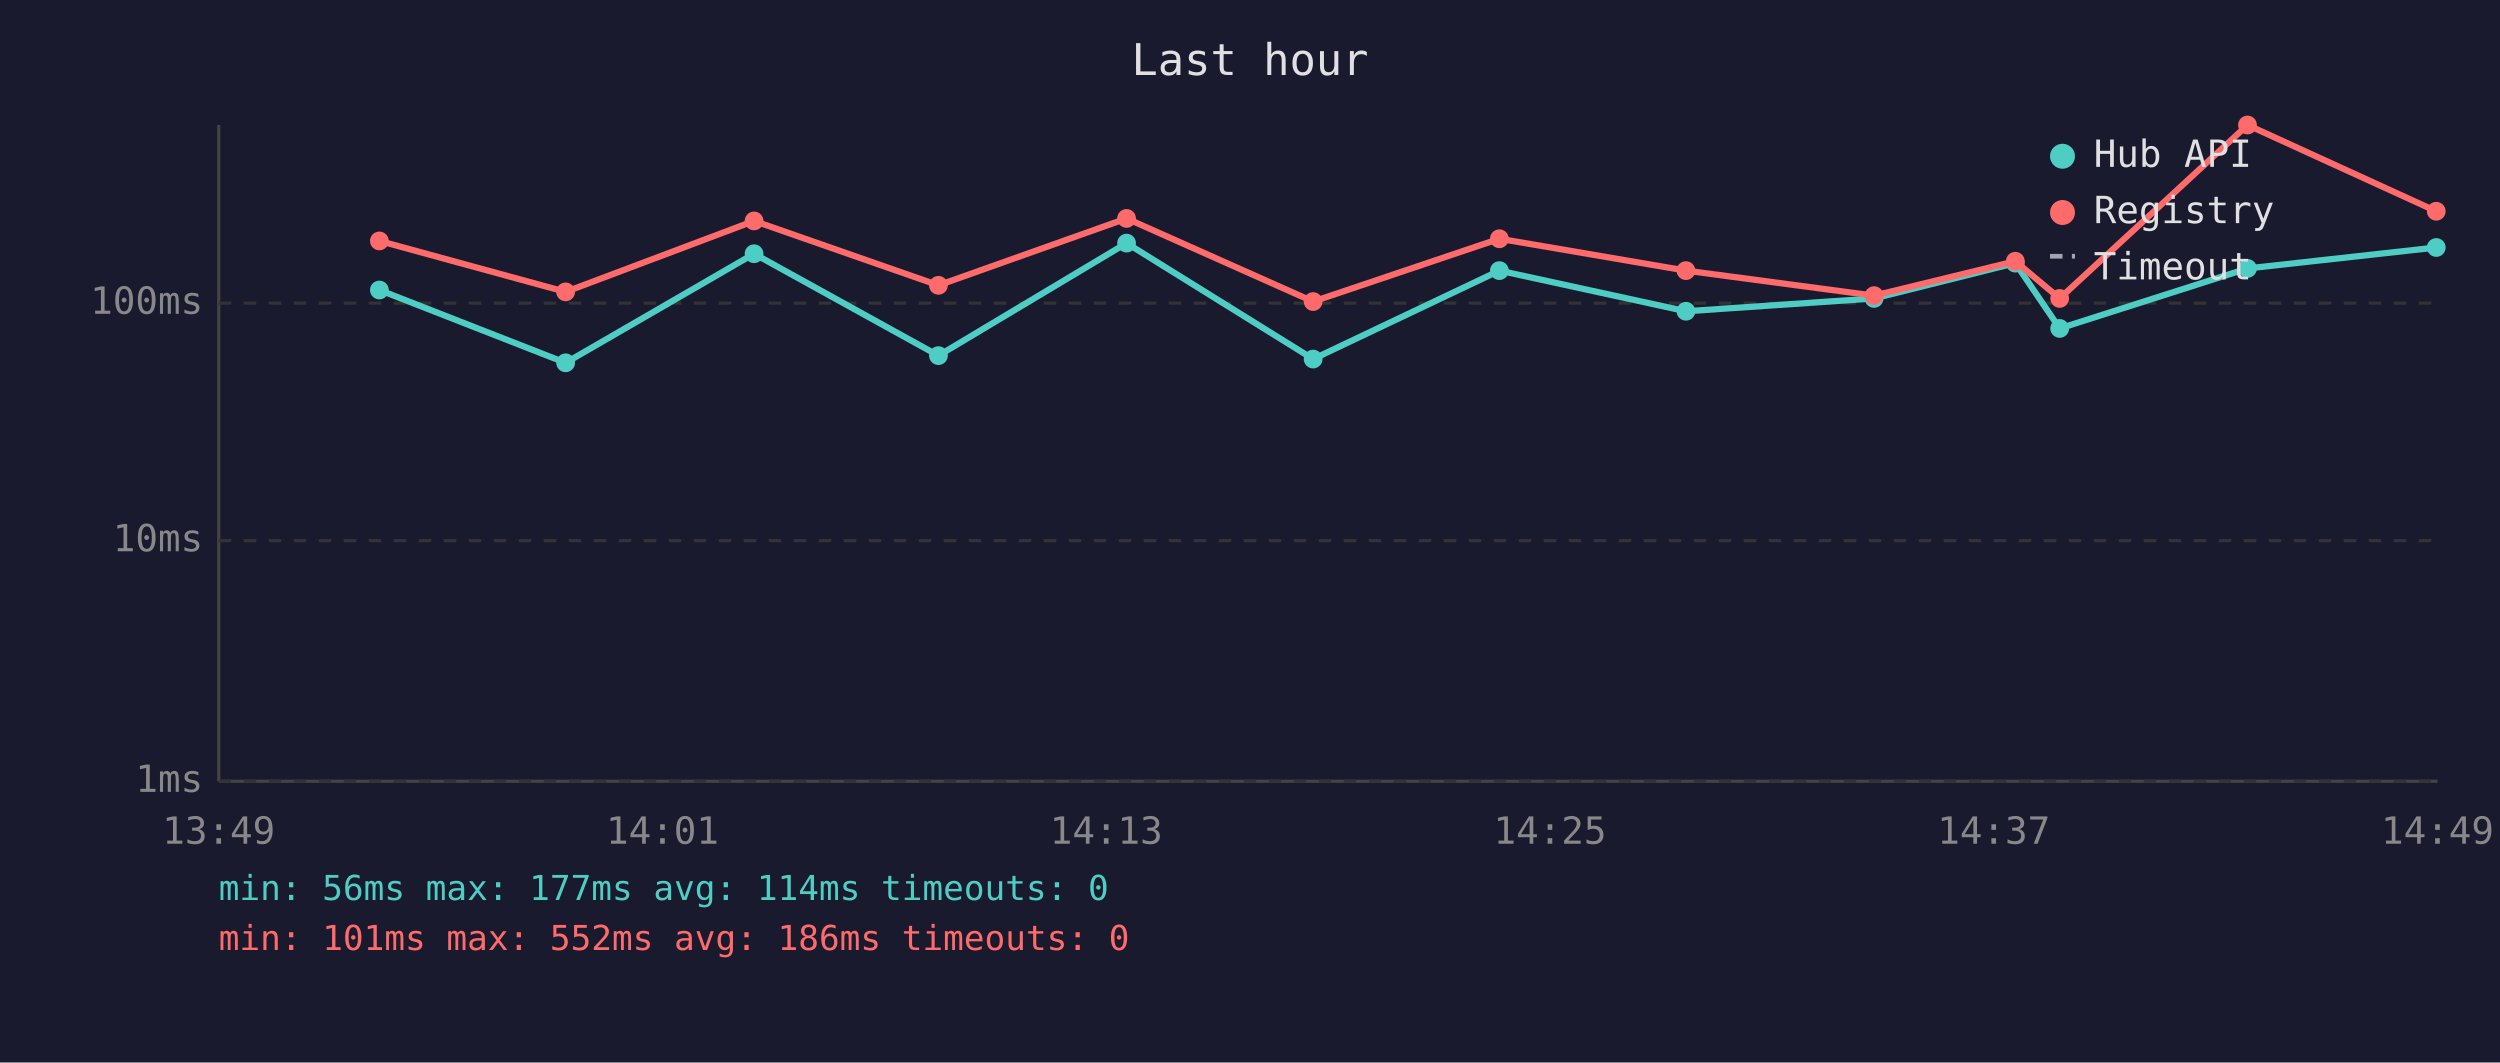
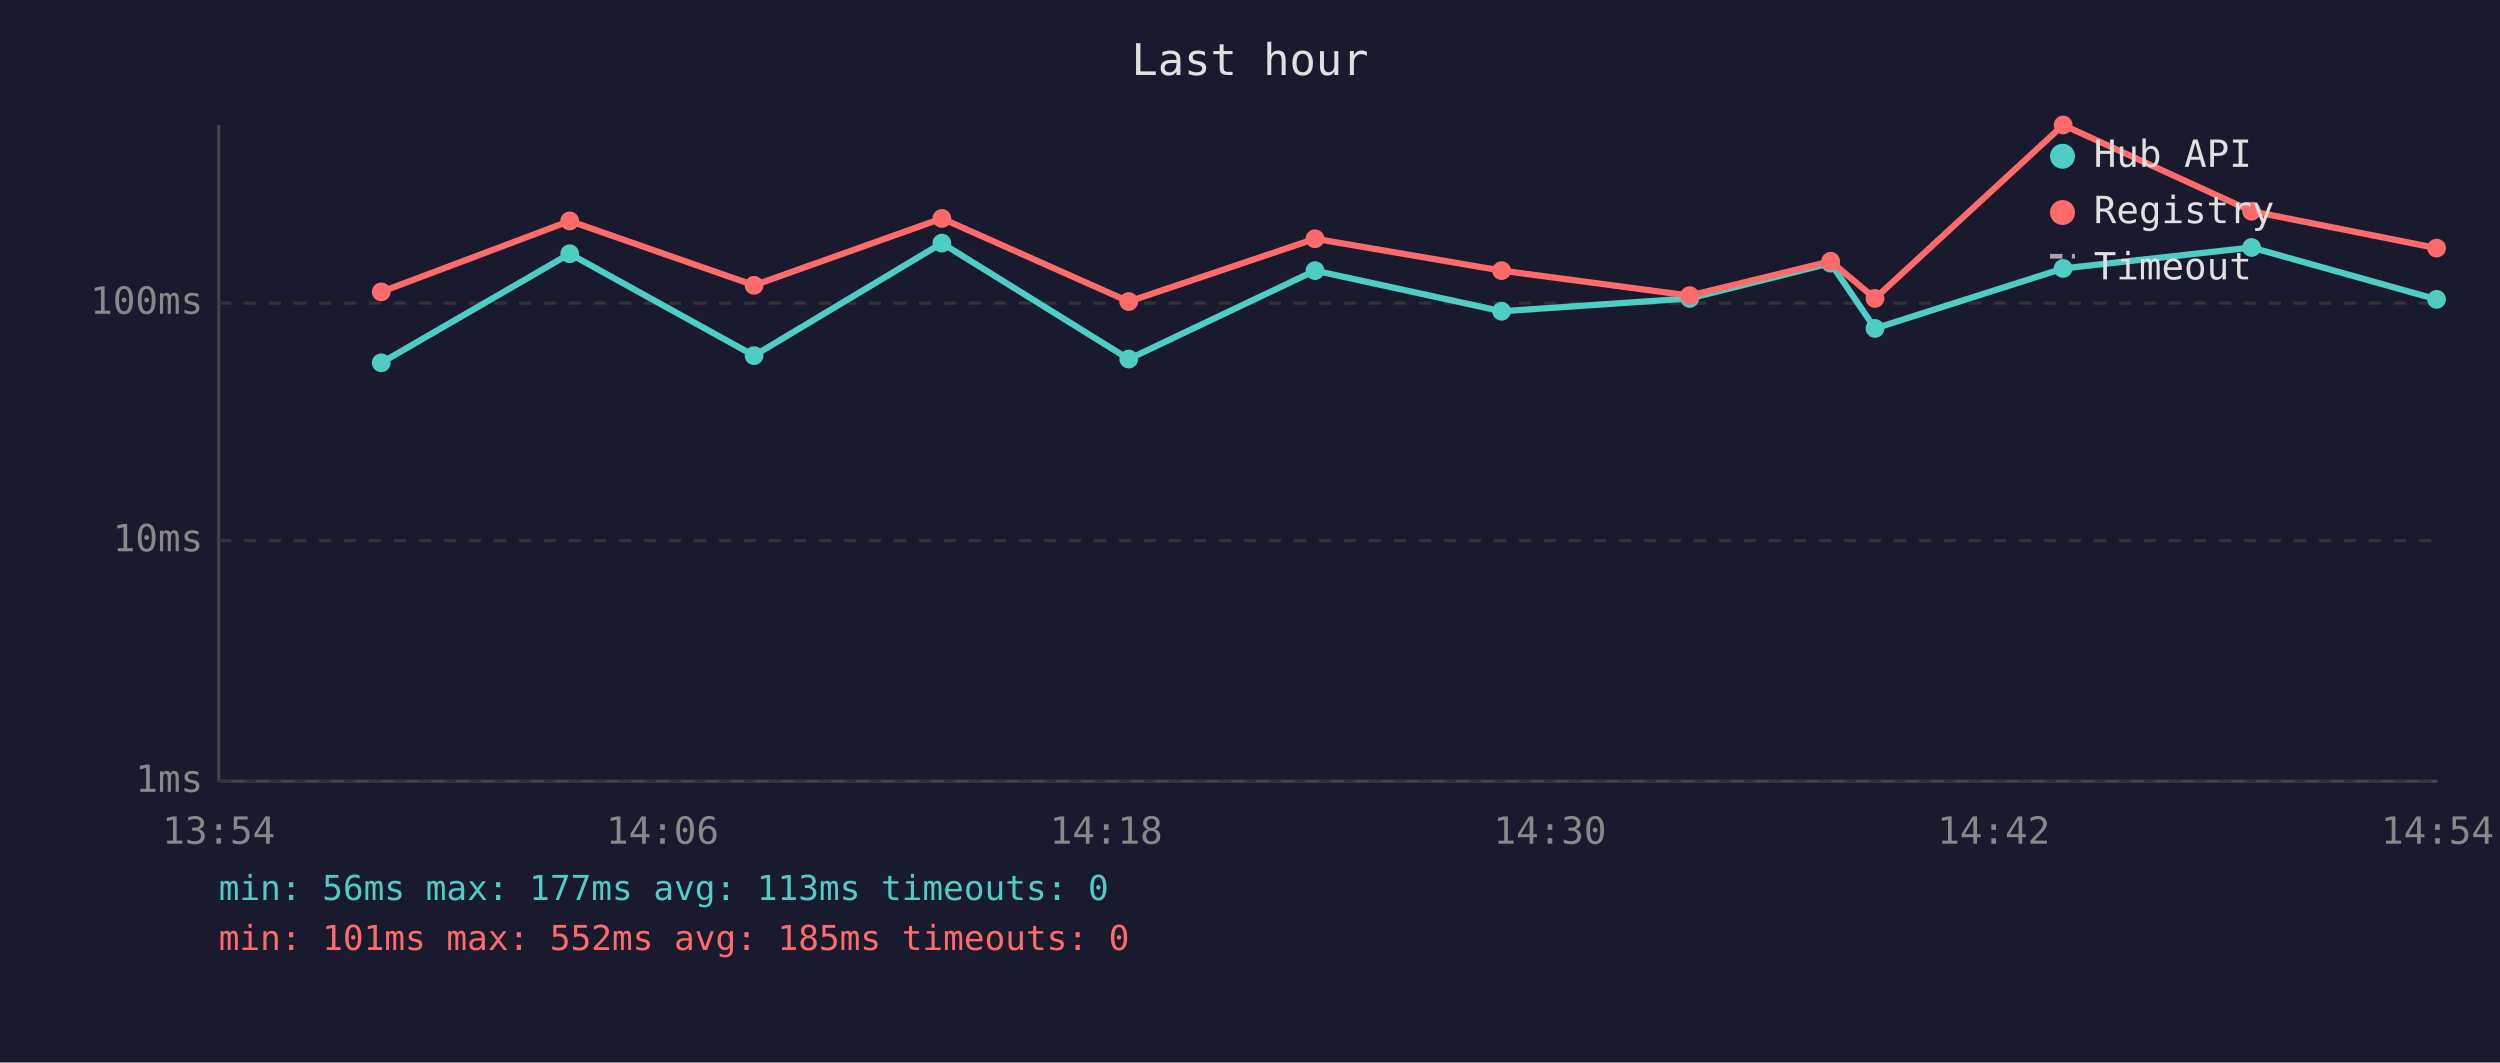
<svg xmlns="http://www.w3.org/2000/svg" viewBox="0 0 800 340" font-family="monospace" font-size="12">
  <rect width="800" height="340" fill="#1a1a2e" />
  <text x="400" y="24" fill="#e0e0e0" font-size="14" text-anchor="middle">Last hour</text>
  <line x1="70" y1="40" x2="70" y2="250" stroke="#444" stroke-width="1" />
  <line x1="70" y1="250" x2="780" y2="250" stroke="#444" stroke-width="1" />
  <line x1="70" y1="250" x2="780" y2="250" stroke="#333" stroke-width="1" stroke-dasharray="4" />
  <text x="65" y="250" fill="#888" text-anchor="end" dominant-baseline="middle">1ms</text>
  <line x1="70" y1="173" x2="780" y2="173" stroke="#333" stroke-width="1" stroke-dasharray="4" />
  <text x="65" y="173" fill="#888" text-anchor="end" dominant-baseline="middle">10ms</text>
  <line x1="70" y1="97" x2="780" y2="97" stroke="#333" stroke-width="1" stroke-dasharray="4" />
  <text x="65" y="97" fill="#888" text-anchor="end" dominant-baseline="middle">100ms</text>
-   <text x="70" y="270" fill="#888" text-anchor="middle">13:49</text>
-   <text x="212" y="270" fill="#888" text-anchor="middle">14:01</text>
-   <text x="354" y="270" fill="#888" text-anchor="middle">14:13</text>
-   <text x="496" y="270" fill="#888" text-anchor="middle">14:25</text>
-   <text x="638" y="270" fill="#888" text-anchor="middle">14:37</text>
-   <text x="780" y="270" fill="#888" text-anchor="middle">14:49</text>
-   <polyline points="121.4,92.8 181.0,116.1 241.3,81.2 300.3,113.8 360.5,77.8 420.2,114.9 479.8,86.6 539.5,99.6 599.7,95.5 644.9,84.2 659.1,105.1 719.2,85.9 779.6,79.2" fill="none" stroke="#4ecdc4" stroke-width="2" opacity="1" />
-   <circle cx="121.4" cy="92.8" r="3" fill="#4ecdc4" />
-   <circle cx="181.0" cy="116.1" r="3" fill="#4ecdc4" />
-   <circle cx="241.3" cy="81.2" r="3" fill="#4ecdc4" />
-   <circle cx="300.3" cy="113.8" r="3" fill="#4ecdc4" />
-   <circle cx="360.5" cy="77.8" r="3" fill="#4ecdc4" />
-   <circle cx="420.2" cy="114.9" r="3" fill="#4ecdc4" />
-   <circle cx="479.8" cy="86.6" r="3" fill="#4ecdc4" />
-   <circle cx="539.5" cy="99.6" r="3" fill="#4ecdc4" />
-   <circle cx="599.7" cy="95.5" r="3" fill="#4ecdc4" />
-   <circle cx="644.9" cy="84.2" r="3" fill="#4ecdc4" />
-   <circle cx="659.1" cy="105.1" r="3" fill="#4ecdc4" />
-   <circle cx="719.2" cy="85.9" r="3" fill="#4ecdc4" />
-   <circle cx="779.6" cy="79.2" r="3" fill="#4ecdc4" />
-   <polyline points="121.4,77.1 181.0,93.4 241.3,70.7 300.3,91.3 360.5,69.9 420.2,96.5 479.8,76.4 539.5,86.6 599.7,94.6 644.9,83.6 659.1,95.5 719.2,40.0 779.6,67.6" fill="none" stroke="#ff6b6b" stroke-width="2" opacity="1" />
-   <circle cx="121.4" cy="77.1" r="3" fill="#ff6b6b" />
-   <circle cx="181.0" cy="93.4" r="3" fill="#ff6b6b" />
-   <circle cx="241.3" cy="70.7" r="3" fill="#ff6b6b" />
-   <circle cx="300.3" cy="91.3" r="3" fill="#ff6b6b" />
-   <circle cx="360.5" cy="69.9" r="3" fill="#ff6b6b" />
-   <circle cx="420.2" cy="96.5" r="3" fill="#ff6b6b" />
-   <circle cx="479.8" cy="76.4" r="3" fill="#ff6b6b" />
-   <circle cx="539.5" cy="86.6" r="3" fill="#ff6b6b" />
-   <circle cx="599.7" cy="94.6" r="3" fill="#ff6b6b" />
-   <circle cx="644.9" cy="83.6" r="3" fill="#ff6b6b" />
-   <circle cx="659.1" cy="95.5" r="3" fill="#ff6b6b" />
-   <circle cx="719.2" cy="40.0" r="3" fill="#ff6b6b" />
-   <circle cx="779.6" cy="67.6" r="3" fill="#ff6b6b" />
+   <text x="70" y="270" fill="#888" text-anchor="middle">13:54</text>
+   <text x="212" y="270" fill="#888" text-anchor="middle">14:06</text>
+   <text x="354" y="270" fill="#888" text-anchor="middle">14:18</text>
+   <text x="496" y="270" fill="#888" text-anchor="middle">14:30</text>
+   <text x="638" y="270" fill="#888" text-anchor="middle">14:42</text>
+   <text x="780" y="270" fill="#888" text-anchor="middle">14:54</text>
+   <polyline points="122.0,116.1 182.3,81.2 241.3,113.8 301.4,77.8 361.2,114.9 420.8,86.6 480.5,99.6 540.7,95.5 585.8,84.2 600.0,105.1 660.2,85.9 720.5,79.2 779.7,95.8" fill="none" stroke="#4ecdc4" stroke-width="2" opacity="1" />
+   <circle cx="122.0" cy="116.1" r="3" fill="#4ecdc4" />
+   <circle cx="182.3" cy="81.2" r="3" fill="#4ecdc4" />
+   <circle cx="241.3" cy="113.8" r="3" fill="#4ecdc4" />
+   <circle cx="301.4" cy="77.8" r="3" fill="#4ecdc4" />
+   <circle cx="361.2" cy="114.9" r="3" fill="#4ecdc4" />
+   <circle cx="420.8" cy="86.6" r="3" fill="#4ecdc4" />
+   <circle cx="480.5" cy="99.6" r="3" fill="#4ecdc4" />
+   <circle cx="540.7" cy="95.5" r="3" fill="#4ecdc4" />
+   <circle cx="585.8" cy="84.2" r="3" fill="#4ecdc4" />
+   <circle cx="600.0" cy="105.1" r="3" fill="#4ecdc4" />
+   <circle cx="660.2" cy="85.9" r="3" fill="#4ecdc4" />
+   <circle cx="720.5" cy="79.2" r="3" fill="#4ecdc4" />
+   <circle cx="779.7" cy="95.8" r="3" fill="#4ecdc4" />
+   <polyline points="122.0,93.4 182.3,70.7 241.3,91.3 301.4,69.9 361.2,96.5 420.8,76.4 480.5,86.6 540.7,94.6 585.8,83.6 600.0,95.5 660.2,40.0 720.5,67.6 779.7,79.4" fill="none" stroke="#ff6b6b" stroke-width="2" opacity="1" />
+   <circle cx="122.0" cy="93.4" r="3" fill="#ff6b6b" />
+   <circle cx="182.3" cy="70.7" r="3" fill="#ff6b6b" />
+   <circle cx="241.3" cy="91.3" r="3" fill="#ff6b6b" />
+   <circle cx="301.4" cy="69.9" r="3" fill="#ff6b6b" />
+   <circle cx="361.2" cy="96.5" r="3" fill="#ff6b6b" />
+   <circle cx="420.8" cy="76.4" r="3" fill="#ff6b6b" />
+   <circle cx="480.5" cy="86.6" r="3" fill="#ff6b6b" />
+   <circle cx="540.7" cy="94.6" r="3" fill="#ff6b6b" />
+   <circle cx="585.8" cy="83.6" r="3" fill="#ff6b6b" />
+   <circle cx="600.0" cy="95.5" r="3" fill="#ff6b6b" />
+   <circle cx="660.2" cy="40.0" r="3" fill="#ff6b6b" />
+   <circle cx="720.5" cy="67.6" r="3" fill="#ff6b6b" />
+   <circle cx="779.7" cy="79.4" r="3" fill="#ff6b6b" />
  <circle cx="660" cy="50" r="4" fill="#4ecdc4" />
  <text x="670" y="50" fill="#e0e0e0" dominant-baseline="middle">Hub API</text>
  <circle cx="660" cy="68" r="4" fill="#ff6b6b" />
  <text x="670" y="68" fill="#e0e0e0" dominant-baseline="middle">Registry</text>
  <line x1="656" y1="82" x2="664" y2="82" stroke="#e0e0e0" stroke-width="1.5" stroke-dasharray="4,3" opacity="0.7" />
  <text x="670" y="86" fill="#e0e0e0" dominant-baseline="middle">Timeout</text>
-   <text x="70" y="288" fill="#4ecdc4" font-size="11">min: 56ms  max: 177ms  avg: 114ms  timeouts: 0</text>
-   <text x="70" y="304" fill="#ff6b6b" font-size="11">min: 101ms  max: 552ms  avg: 186ms  timeouts: 0</text>
+   <text x="70" y="288" fill="#4ecdc4" font-size="11">min: 56ms  max: 177ms  avg: 113ms  timeouts: 0</text>
+   <text x="70" y="304" fill="#ff6b6b" font-size="11">min: 101ms  max: 552ms  avg: 185ms  timeouts: 0</text>
</svg>
